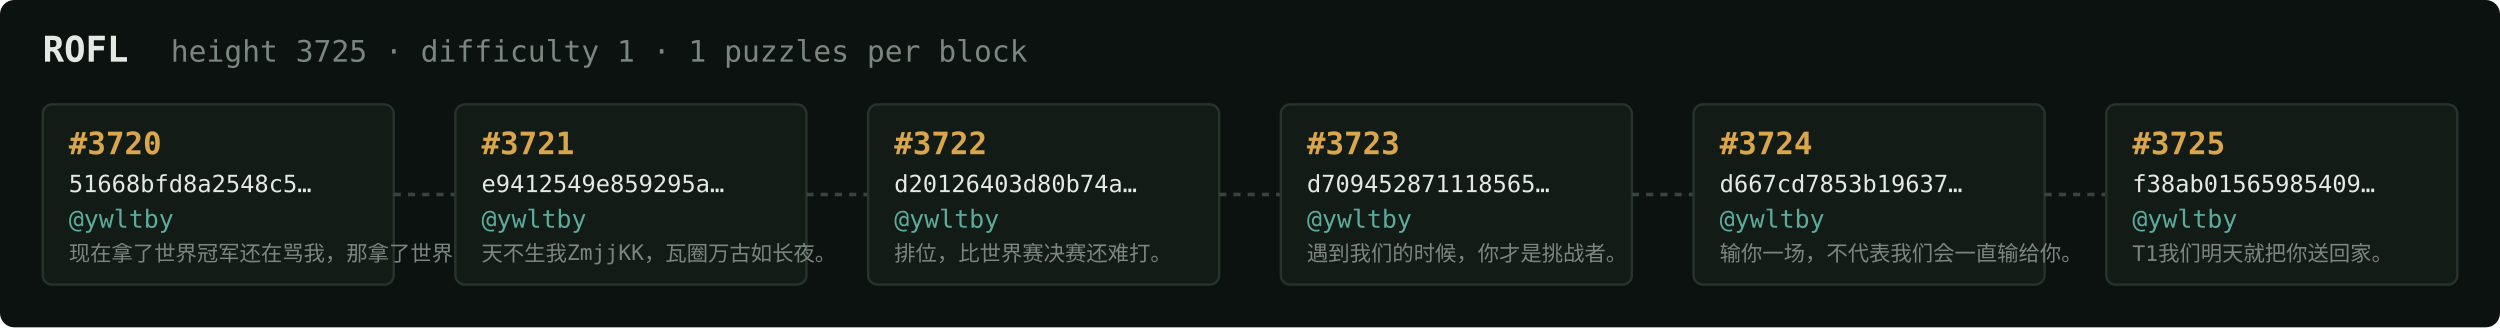
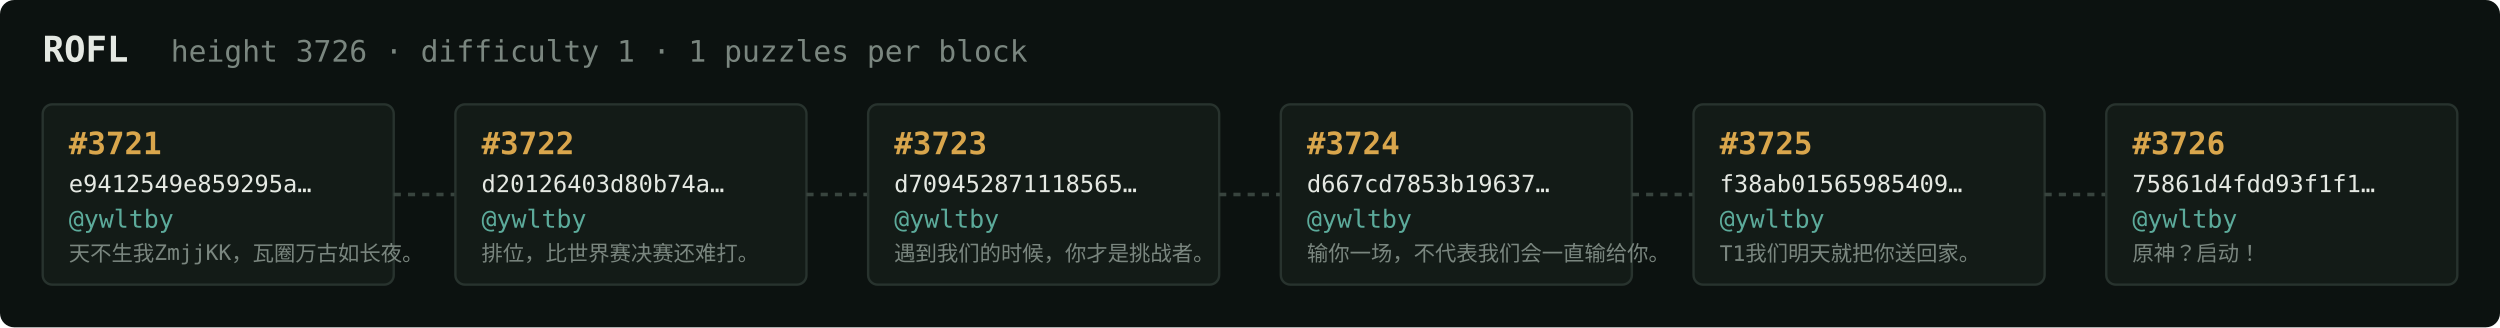
<svg xmlns="http://www.w3.org/2000/svg" width="1054" height="138" viewBox="0 0 1054 138" font-family="ui-monospace,SFMono-Regular,Menlo,monospace">
  <rect fill="#0c1210" width="1054" height="138" rx="6" />
  <text x="18" y="26" fill="#e5e9e3" font-size="15" font-weight="700">ROFL</text>
-   <text x="72" y="26" fill="#7a867f" font-size="12.5">height 3725 · difficulty 1 · 1 puzzles per block</text>
+   <text x="72" y="26" fill="#7a867f" font-size="12.5">height 3726 · difficulty 1 · 1 puzzles per block</text>
  <rect x="18" y="44" width="148" height="76" rx="4" fill="#131b17" stroke="#28332e" stroke-width="1" />
-   <text x="29" y="65" fill="#d9a64c" font-size="13" font-weight="700">#3720</text>
-   <text x="29" y="81" fill="#e5e9e3" font-size="10">51668bfd8a2548c5…</text>
+   <text x="29" y="65" fill="#d9a64c" font-size="13" font-weight="700">#3721</text>
+   <text x="29" y="81" fill="#e5e9e3" font-size="10">e9412549e859295a…</text>
  <text x="29" y="96" fill="#5cab9b" font-size="10.5">@ywltby</text>
-   <text x="29" y="110" fill="#7a867f" font-size="9">现在拿了世界冠军还在骂我，那拿了世界冠军有…</text>
+   <text x="29" y="110" fill="#7a867f" font-size="9">天不生我ZmjjKK，瓦圈万古如长夜。</text>
  <line x1="166" y1="82.0" x2="192" y2="82.0" stroke="#38443e" stroke-width="1.5" stroke-dasharray="3 3" />
  <rect x="192" y="44" width="148" height="76" rx="4" fill="#131b17" stroke="#28332e" stroke-width="1" />
-   <text x="203" y="65" fill="#d9a64c" font-size="13" font-weight="700">#3721</text>
-   <text x="203" y="81" fill="#e5e9e3" font-size="10">e9412549e859295a…</text>
+   <text x="203" y="65" fill="#d9a64c" font-size="13" font-weight="700">#3722</text>
+   <text x="203" y="81" fill="#e5e9e3" font-size="10">d20126403d80b74a…</text>
  <text x="203" y="96" fill="#5cab9b" font-size="10.5">@ywltby</text>
-   <text x="203" y="110" fill="#7a867f" font-size="9">天不生我ZmjjKK，瓦圈万古如长夜。</text>
+   <text x="203" y="110" fill="#7a867f" font-size="9">排位，比世界赛决赛还难打。</text>
  <line x1="340" y1="82.0" x2="366" y2="82.0" stroke="#38443e" stroke-width="1.5" stroke-dasharray="3 3" />
  <rect x="366" y="44" width="148" height="76" rx="4" fill="#131b17" stroke="#28332e" stroke-width="1" />
-   <text x="377" y="65" fill="#d9a64c" font-size="13" font-weight="700">#3722</text>
-   <text x="377" y="81" fill="#e5e9e3" font-size="10">d20126403d80b74a…</text>
+   <text x="377" y="65" fill="#d9a64c" font-size="13" font-weight="700">#3723</text>
+   <text x="377" y="81" fill="#e5e9e3" font-size="10">d709452871118565…</text>
  <text x="377" y="96" fill="#5cab9b" font-size="10.5">@ywltby</text>
-   <text x="377" y="110" fill="#7a867f" font-size="9">排位，比世界赛决赛还难打。</text>
+   <text x="377" y="110" fill="#7a867f" font-size="9">遇到我们的时候，你才是挑战者。</text>
  <line x1="514" y1="82.0" x2="540" y2="82.0" stroke="#38443e" stroke-width="1.5" stroke-dasharray="3 3" />
  <rect x="540" y="44" width="148" height="76" rx="4" fill="#131b17" stroke="#28332e" stroke-width="1" />
-   <text x="551" y="65" fill="#d9a64c" font-size="13" font-weight="700">#3723</text>
-   <text x="551" y="81" fill="#e5e9e3" font-size="10">d709452871118565…</text>
+   <text x="551" y="65" fill="#d9a64c" font-size="13" font-weight="700">#3724</text>
+   <text x="551" y="81" fill="#e5e9e3" font-size="10">d667cd7853b19637…</text>
  <text x="551" y="96" fill="#5cab9b" font-size="10.5">@ywltby</text>
-   <text x="551" y="110" fill="#7a867f" font-size="9">遇到我们的时候，你才是挑战者。</text>
+   <text x="551" y="110" fill="#7a867f" font-size="9">输你一场，不代表我们会一直输给你。</text>
  <line x1="688" y1="82.0" x2="714" y2="82.0" stroke="#38443e" stroke-width="1.5" stroke-dasharray="3 3" />
  <rect x="714" y="44" width="148" height="76" rx="4" fill="#131b17" stroke="#28332e" stroke-width="1" />
-   <text x="725" y="65" fill="#d9a64c" font-size="13" font-weight="700">#3724</text>
-   <text x="725" y="81" fill="#e5e9e3" font-size="10">d667cd7853b19637…</text>
+   <text x="725" y="65" fill="#d9a64c" font-size="13" font-weight="700">#3725</text>
+   <text x="725" y="81" fill="#e5e9e3" font-size="10">f38ab01565985409…</text>
  <text x="725" y="96" fill="#5cab9b" font-size="10.5">@ywltby</text>
-   <text x="725" y="110" fill="#7a867f" font-size="9">输你一场，不代表我们会一直输给你。</text>
+   <text x="725" y="110" fill="#7a867f" font-size="9">T1我们明天就把你送回家。</text>
  <line x1="862" y1="82.0" x2="888" y2="82.0" stroke="#38443e" stroke-width="1.5" stroke-dasharray="3 3" />
  <rect x="888" y="44" width="148" height="76" rx="4" fill="#131b17" stroke="#28332e" stroke-width="1" />
-   <text x="899" y="65" fill="#d9a64c" font-size="13" font-weight="700">#3725</text>
-   <text x="899" y="81" fill="#e5e9e3" font-size="10">f38ab01565985409…</text>
+   <text x="899" y="65" fill="#d9a64c" font-size="13" font-weight="700">#3726</text>
+   <text x="899" y="81" fill="#e5e9e3" font-size="10">75861d4fdd93f1f1…</text>
  <text x="899" y="96" fill="#5cab9b" font-size="10.5">@ywltby</text>
-   <text x="899" y="110" fill="#7a867f" font-size="9">T1我们明天就把你送回家。</text>
+   <text x="899" y="110" fill="#7a867f" font-size="9">原神？启动！</text>
</svg>
